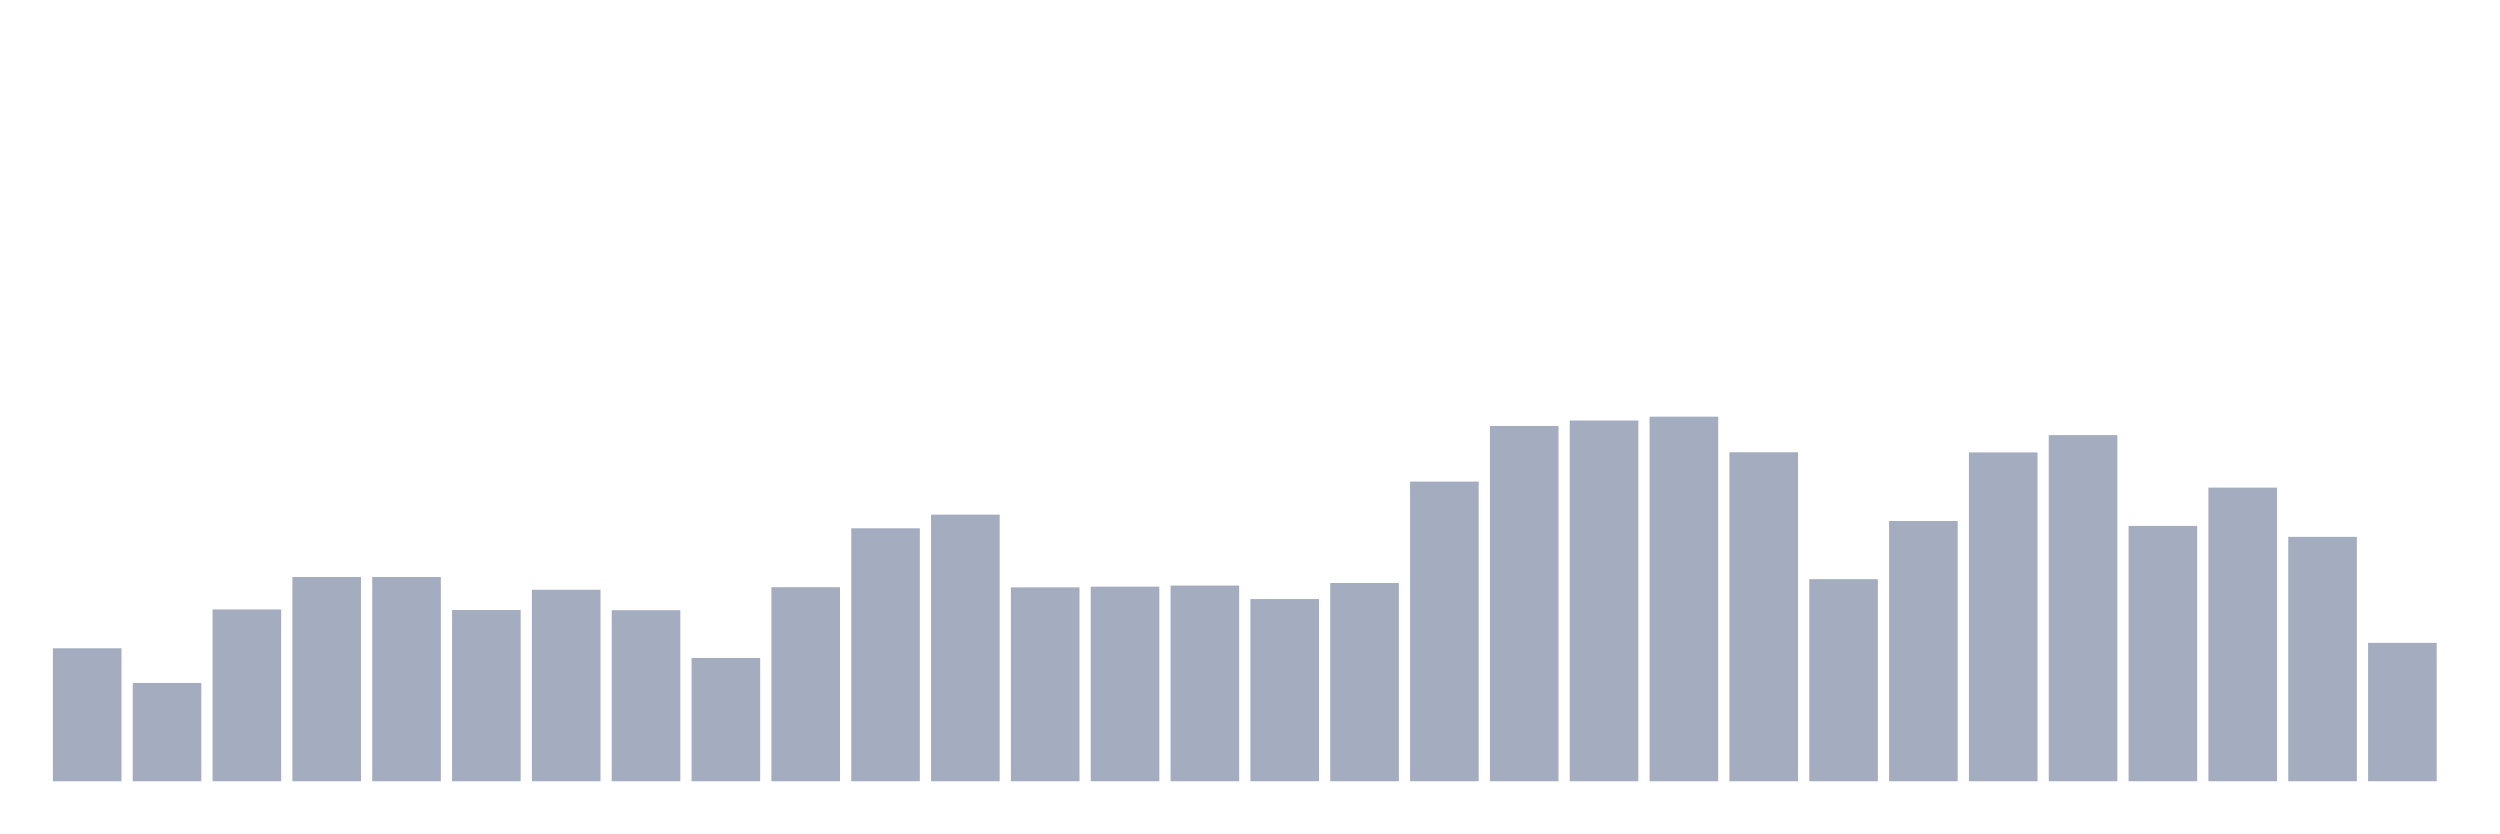
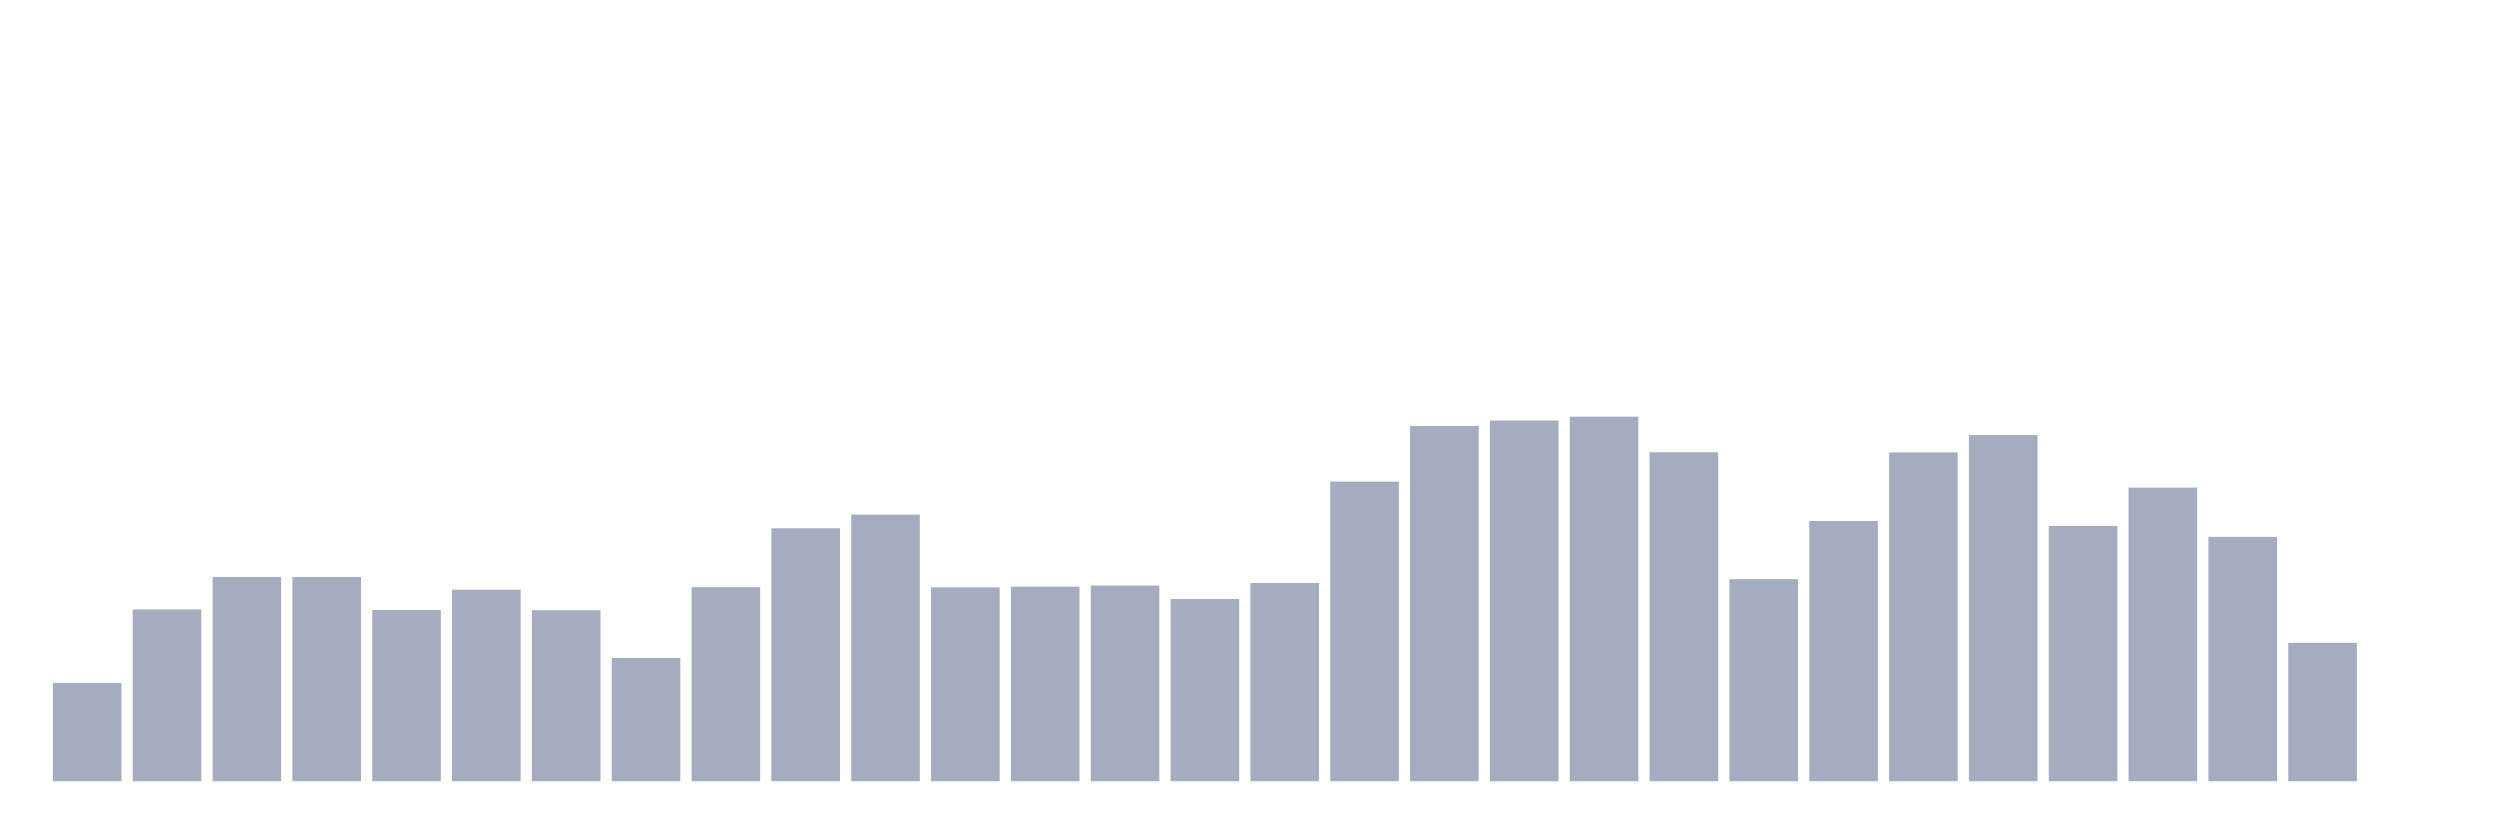
<svg xmlns="http://www.w3.org/2000/svg" viewBox="0 0 480 160">
  <g transform="translate(10,10)">
-     <rect class="bar" x="0.153" width="13.175" y="114.472" height="25.528" fill="rgb(164,173,192)" />
-     <rect class="bar" x="15.482" width="13.175" y="121.126" height="18.874" fill="rgb(164,173,192)" />
-     <rect class="bar" x="30.81" width="13.175" y="107.014" height="32.986" fill="rgb(164,173,192)" />
+     <rect class="bar" x="0.153" width="13.175" y="121.126" height="18.874" fill="rgb(164,173,192)" />
+     <rect class="bar" x="15.482" width="13.175" y="107.014" height="32.986" fill="rgb(164,173,192)" />
+     <rect class="bar" x="30.81" width="13.175" y="100.78" height="39.22" fill="rgb(164,173,192)" />
    <rect class="bar" x="46.138" width="13.175" y="100.78" height="39.22" fill="rgb(164,173,192)" />
-     <rect class="bar" x="61.466" width="13.175" y="100.78" height="39.22" fill="rgb(164,173,192)" />
-     <rect class="bar" x="76.794" width="13.175" y="107.119" height="32.881" fill="rgb(164,173,192)" />
-     <rect class="bar" x="92.123" width="13.175" y="103.232" height="36.768" fill="rgb(164,173,192)" />
-     <rect class="bar" x="107.451" width="13.175" y="107.154" height="32.846" fill="rgb(164,173,192)" />
-     <rect class="bar" x="122.779" width="13.175" y="116.328" height="23.672" fill="rgb(164,173,192)" />
-     <rect class="bar" x="138.107" width="13.175" y="102.741" height="37.259" fill="rgb(164,173,192)" />
-     <rect class="bar" x="153.436" width="13.175" y="91.431" height="48.569" fill="rgb(164,173,192)" />
-     <rect class="bar" x="168.764" width="13.175" y="88.804" height="51.196" fill="rgb(164,173,192)" />
-     <rect class="bar" x="184.092" width="13.175" y="102.776" height="37.224" fill="rgb(164,173,192)" />
-     <rect class="bar" x="199.42" width="13.175" y="102.636" height="37.364" fill="rgb(164,173,192)" />
-     <rect class="bar" x="214.748" width="13.175" y="102.426" height="37.574" fill="rgb(164,173,192)" />
-     <rect class="bar" x="230.077" width="13.175" y="105.018" height="34.982" fill="rgb(164,173,192)" />
-     <rect class="bar" x="245.405" width="13.175" y="101.936" height="38.064" fill="rgb(164,173,192)" />
-     <rect class="bar" x="260.733" width="13.175" y="82.466" height="57.534" fill="rgb(164,173,192)" />
-     <rect class="bar" x="276.061" width="13.175" y="71.786" height="68.214" fill="rgb(164,173,192)" />
-     <rect class="bar" x="291.39" width="13.175" y="70.735" height="69.265" fill="rgb(164,173,192)" />
-     <rect class="bar" x="306.718" width="13.175" y="70" height="70" fill="rgb(164,173,192)" />
-     <rect class="bar" x="322.046" width="13.175" y="76.828" height="63.172" fill="rgb(164,173,192)" />
-     <rect class="bar" x="337.374" width="13.175" y="101.201" height="38.799" fill="rgb(164,173,192)" />
-     <rect class="bar" x="352.702" width="13.175" y="90.03" height="49.97" fill="rgb(164,173,192)" />
-     <rect class="bar" x="368.031" width="13.175" y="76.863" height="63.137" fill="rgb(164,173,192)" />
-     <rect class="bar" x="383.359" width="13.175" y="73.537" height="66.463" fill="rgb(164,173,192)" />
-     <rect class="bar" x="398.687" width="13.175" y="90.975" height="49.025" fill="rgb(164,173,192)" />
-     <rect class="bar" x="414.015" width="13.175" y="83.622" height="56.378" fill="rgb(164,173,192)" />
-     <rect class="bar" x="429.344" width="13.175" y="93.077" height="46.923" fill="rgb(164,173,192)" />
-     <rect class="bar" x="444.672" width="13.175" y="113.422" height="26.578" fill="rgb(164,173,192)" />
+     <rect class="bar" x="61.466" width="13.175" y="107.119" height="32.881" fill="rgb(164,173,192)" />
+     <rect class="bar" x="76.794" width="13.175" y="103.232" height="36.768" fill="rgb(164,173,192)" />
+     <rect class="bar" x="92.123" width="13.175" y="107.154" height="32.846" fill="rgb(164,173,192)" />
+     <rect class="bar" x="107.451" width="13.175" y="116.328" height="23.672" fill="rgb(164,173,192)" />
+     <rect class="bar" x="122.779" width="13.175" y="102.741" height="37.259" fill="rgb(164,173,192)" />
+     <rect class="bar" x="138.107" width="13.175" y="91.431" height="48.569" fill="rgb(164,173,192)" />
+     <rect class="bar" x="153.436" width="13.175" y="88.804" height="51.196" fill="rgb(164,173,192)" />
+     <rect class="bar" x="168.764" width="13.175" y="102.776" height="37.224" fill="rgb(164,173,192)" />
+     <rect class="bar" x="184.092" width="13.175" y="102.636" height="37.364" fill="rgb(164,173,192)" />
+     <rect class="bar" x="199.42" width="13.175" y="102.426" height="37.574" fill="rgb(164,173,192)" />
+     <rect class="bar" x="214.748" width="13.175" y="105.018" height="34.982" fill="rgb(164,173,192)" />
+     <rect class="bar" x="230.077" width="13.175" y="101.936" height="38.064" fill="rgb(164,173,192)" />
+     <rect class="bar" x="245.405" width="13.175" y="82.466" height="57.534" fill="rgb(164,173,192)" />
+     <rect class="bar" x="260.733" width="13.175" y="71.786" height="68.214" fill="rgb(164,173,192)" />
+     <rect class="bar" x="276.061" width="13.175" y="70.735" height="69.265" fill="rgb(164,173,192)" />
+     <rect class="bar" x="291.39" width="13.175" y="70" height="70" fill="rgb(164,173,192)" />
+     <rect class="bar" x="306.718" width="13.175" y="76.828" height="63.172" fill="rgb(164,173,192)" />
+     <rect class="bar" x="322.046" width="13.175" y="101.201" height="38.799" fill="rgb(164,173,192)" />
+     <rect class="bar" x="337.374" width="13.175" y="90.03" height="49.97" fill="rgb(164,173,192)" />
+     <rect class="bar" x="352.702" width="13.175" y="76.863" height="63.137" fill="rgb(164,173,192)" />
+     <rect class="bar" x="368.031" width="13.175" y="73.537" height="66.463" fill="rgb(164,173,192)" />
+     <rect class="bar" x="383.359" width="13.175" y="90.975" height="49.025" fill="rgb(164,173,192)" />
+     <rect class="bar" x="398.687" width="13.175" y="83.622" height="56.378" fill="rgb(164,173,192)" />
+     <rect class="bar" x="414.015" width="13.175" y="93.077" height="46.923" fill="rgb(164,173,192)" />
+     <rect class="bar" x="429.344" width="13.175" y="113.422" height="26.578" fill="rgb(164,173,192)" />
+     <rect class="bar" x="444.672" width="13.175" y="140" height="0" fill="rgb(164,173,192)" />
  </g>
</svg>
